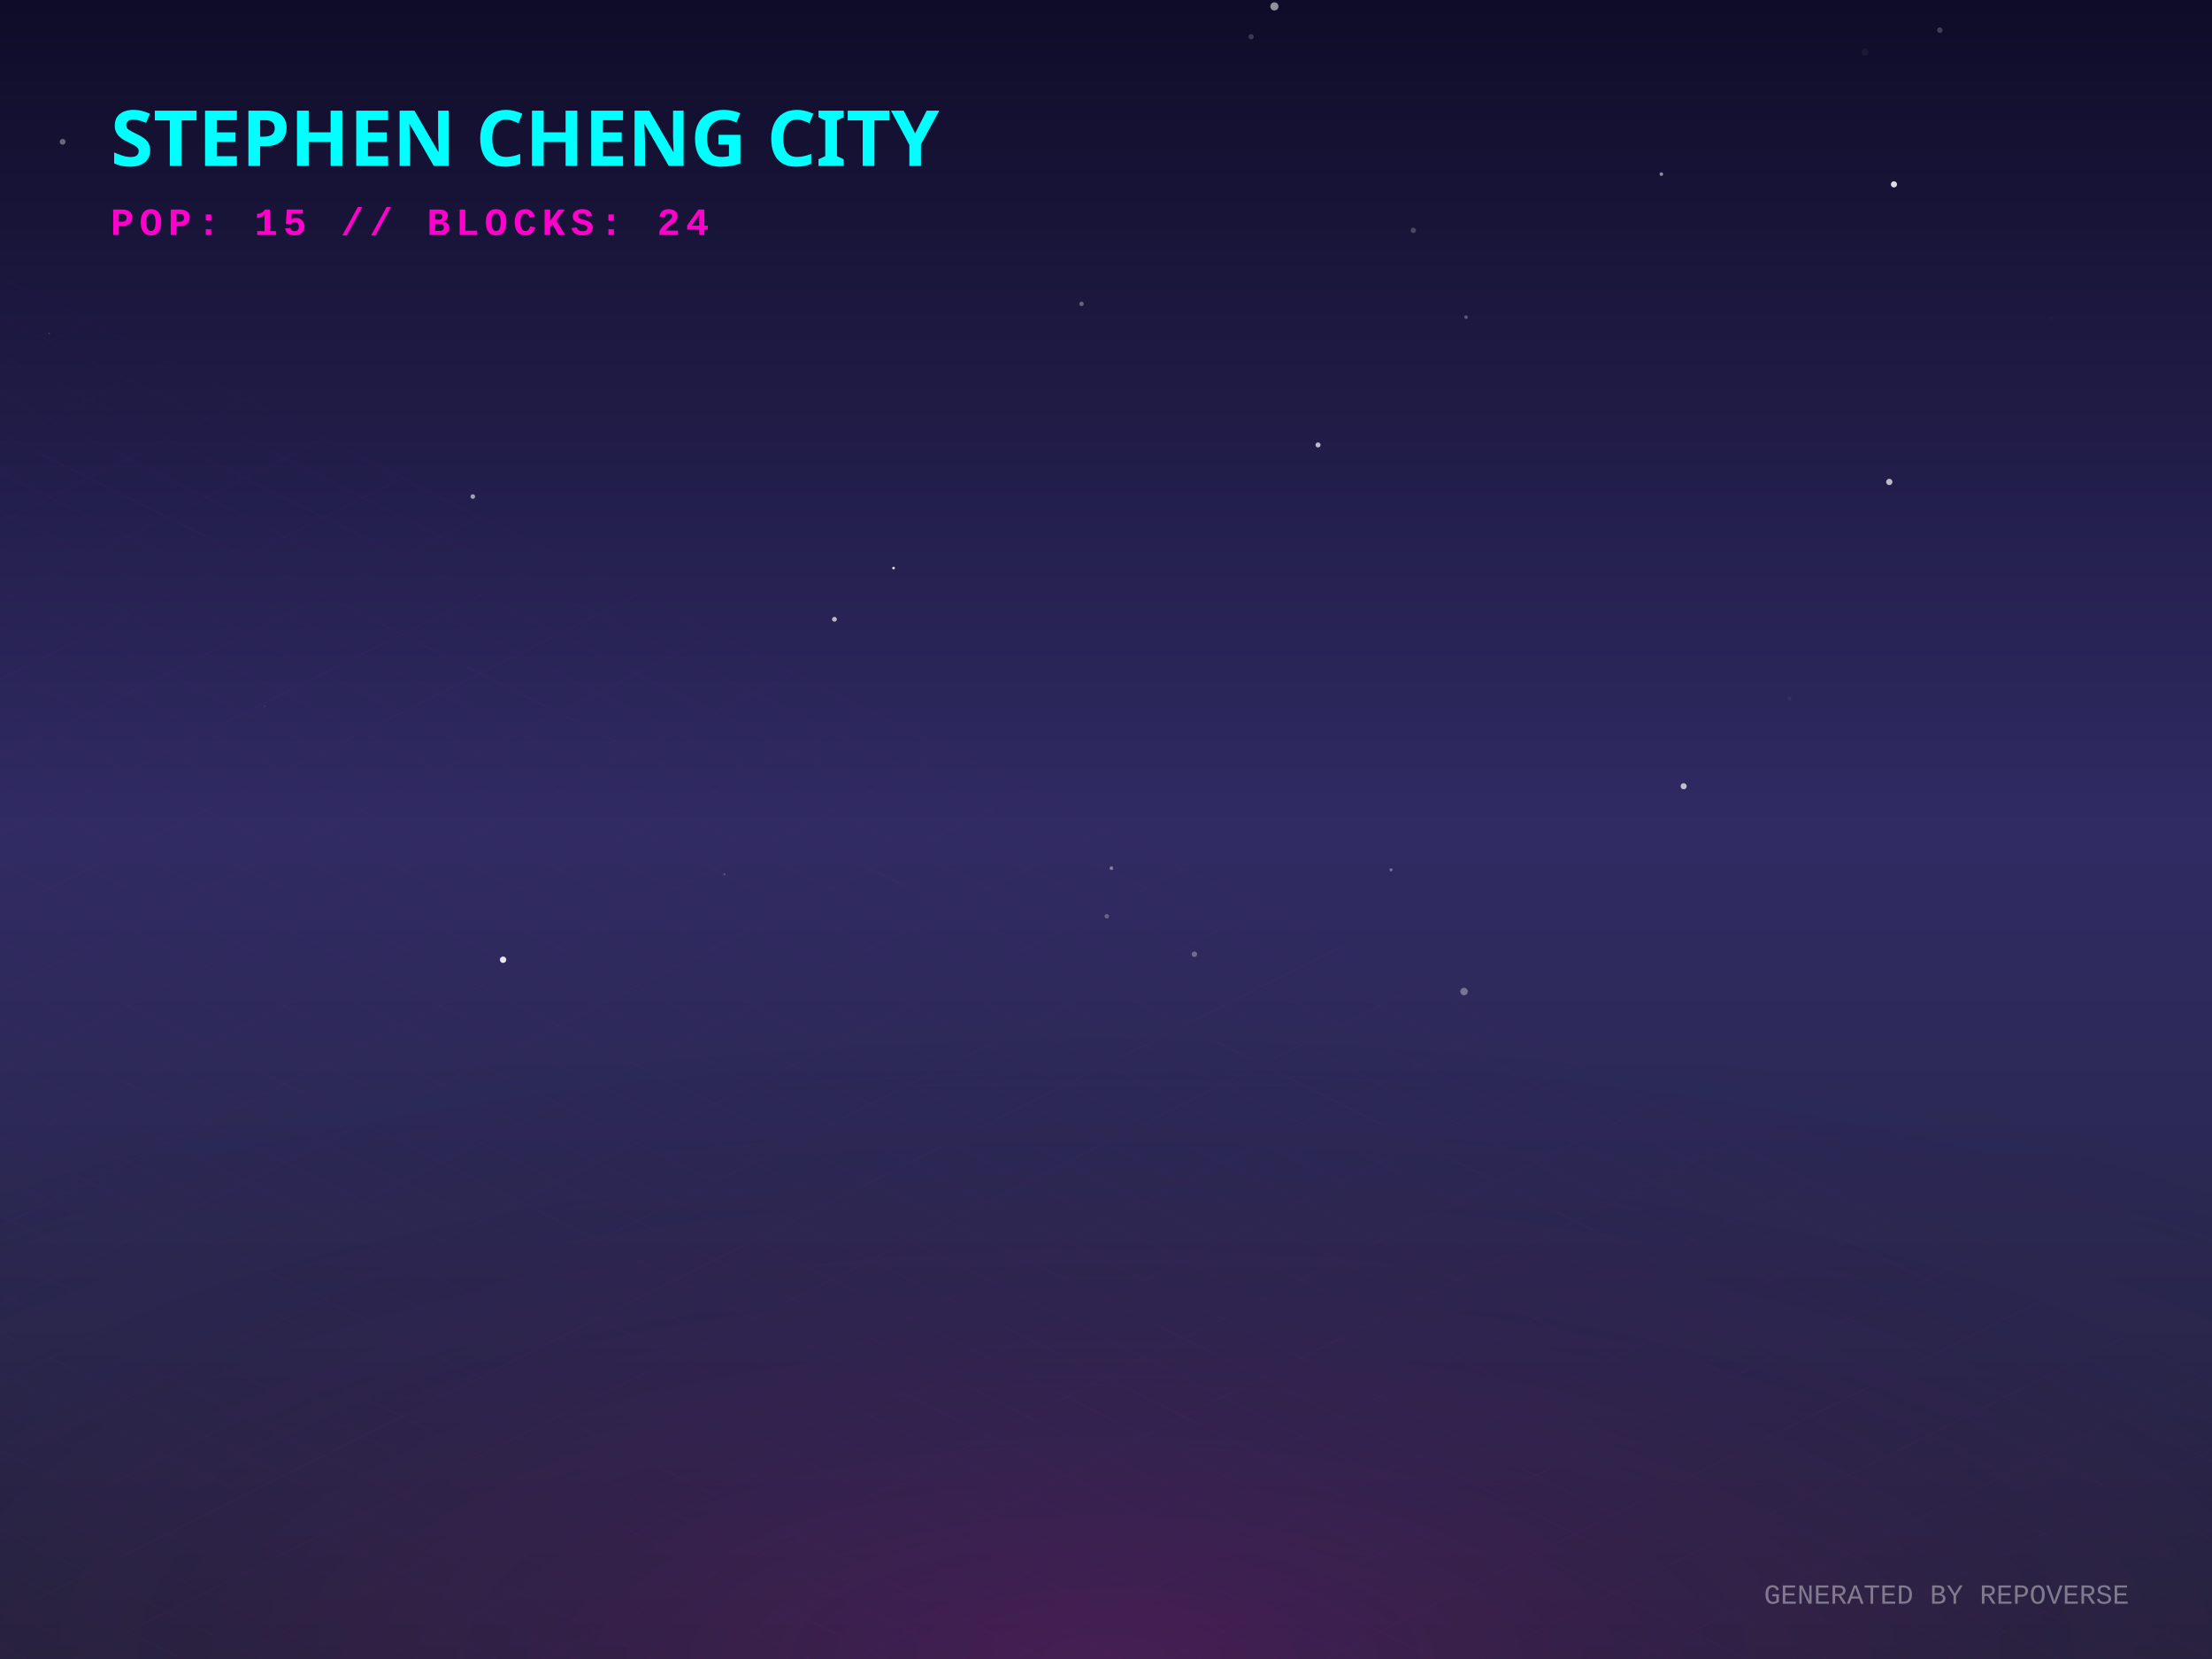
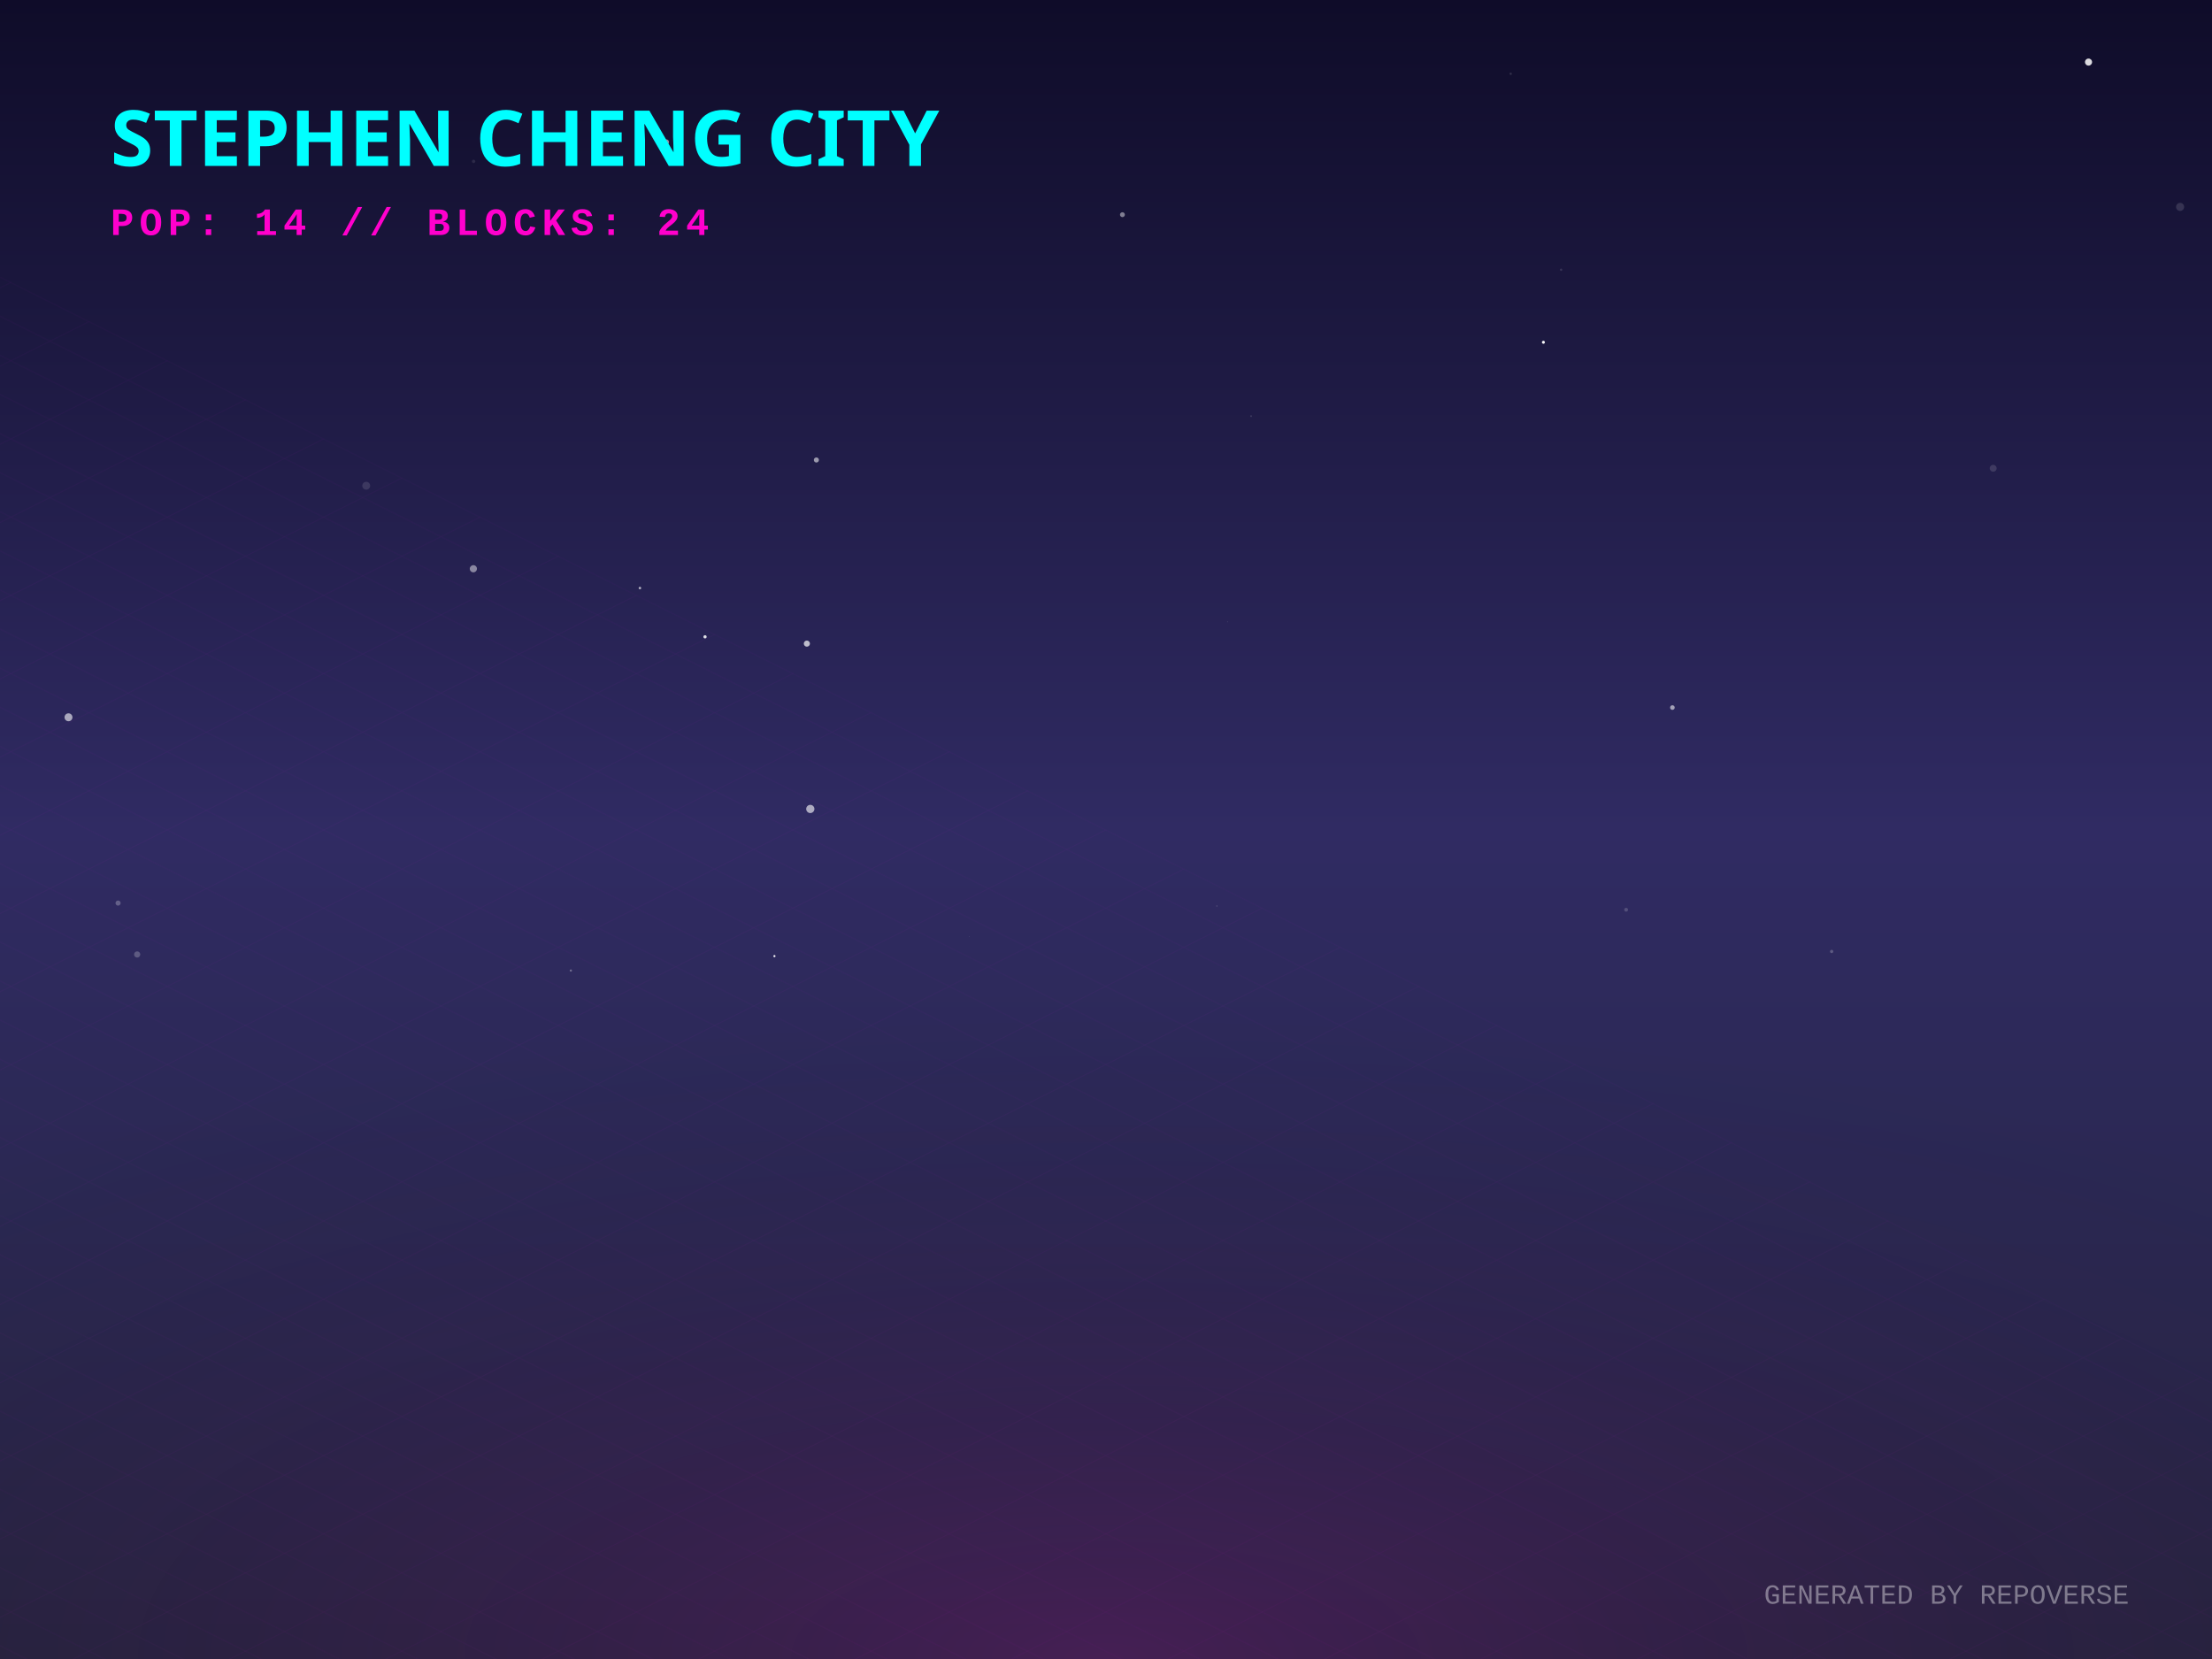
<svg xmlns="http://www.w3.org/2000/svg" width="800" height="600" viewBox="0 0 800 600">
  <defs>
    <linearGradient id="skyGradient" x1="0%" y1="0%" x2="0%" y2="100%">
      <stop offset="0%" stop-color="#0f0c29" />
      <stop offset="50%" stop-color="#302b63" />
      <stop offset="100%" stop-color="#24243e" />
    </linearGradient>
    <pattern id="gridPattern" width="40" height="20" patternUnits="userSpaceOnUse" patternTransform="rotate(0)">
      <path d="M 40 0 L 0 0 0 20" fill="none" stroke="magenta" stroke-width="0.5" opacity="0.2" />
    </pattern>
    <radialGradient id="floorGlow" cx="50%" cy="100%" r="80%">
      <stop offset="0%" stop-color="#ff00cc" stop-opacity="0.15" />
      <stop offset="100%" stop-color="transparent" />
    </radialGradient>
    <linearGradient id="gradLeft-happy" x1="0%" y1="0%" x2="100%" y2="100%">
      <stop offset="0%" stop-color="#FFD700" stop-opacity="0.8" />
      <stop offset="100%" stop-color="#050510" stop-opacity="0.9" />
    </linearGradient>
    <linearGradient id="gradRight-happy" x1="0%" y1="0%" x2="0%" y2="100%">
      <stop offset="0%" stop-color="#FFD700" stop-opacity="0.6" />
      <stop offset="100%" stop-color="#0b0b1a" stop-opacity="0.8" />
    </linearGradient>
    <linearGradient id="gradLeft-focused" x1="0%" y1="0%" x2="100%" y2="100%">
      <stop offset="0%" stop-color="#00FF94" stop-opacity="0.8" />
      <stop offset="100%" stop-color="#050510" stop-opacity="0.9" />
    </linearGradient>
    <linearGradient id="gradRight-focused" x1="0%" y1="0%" x2="0%" y2="100%">
      <stop offset="0%" stop-color="#00FF94" stop-opacity="0.6" />
      <stop offset="100%" stop-color="#0b0b1a" stop-opacity="0.8" />
    </linearGradient>
    <linearGradient id="gradLeft-calm" x1="0%" y1="0%" x2="100%" y2="100%">
      <stop offset="0%" stop-color="#00C2FF" stop-opacity="0.8" />
      <stop offset="100%" stop-color="#050510" stop-opacity="0.9" />
    </linearGradient>
    <linearGradient id="gradRight-calm" x1="0%" y1="0%" x2="0%" y2="100%">
      <stop offset="0%" stop-color="#00C2FF" stop-opacity="0.6" />
      <stop offset="100%" stop-color="#0b0b1a" stop-opacity="0.8" />
    </linearGradient>
    <linearGradient id="gradLeft-stressed" x1="0%" y1="0%" x2="100%" y2="100%">
      <stop offset="0%" stop-color="#FF2A6D" stop-opacity="0.8" />
      <stop offset="100%" stop-color="#050510" stop-opacity="0.9" />
    </linearGradient>
    <linearGradient id="gradRight-stressed" x1="0%" y1="0%" x2="0%" y2="100%">
      <stop offset="0%" stop-color="#FF2A6D" stop-opacity="0.6" />
      <stop offset="100%" stop-color="#0b0b1a" stop-opacity="0.8" />
    </linearGradient>
    <linearGradient id="gradLeft-energetic" x1="0%" y1="0%" x2="100%" y2="100%">
      <stop offset="0%" stop-color="#D300C5" stop-opacity="0.8" />
      <stop offset="100%" stop-color="#050510" stop-opacity="0.9" />
    </linearGradient>
    <linearGradient id="gradRight-energetic" x1="0%" y1="0%" x2="0%" y2="100%">
      <stop offset="0%" stop-color="#D300C5" stop-opacity="0.6" />
      <stop offset="100%" stop-color="#0b0b1a" stop-opacity="0.8" />
    </linearGradient>
  </defs>
  <rect width="100%" height="100%" fill="url(#skyGradient)" />
-   <circle cx="40.971" cy="18.243" r="0.011" fill="white" opacity="0.914" />
-   <circle cx="503.081" cy="314.588" r="0.554" fill="white" opacity="0.34" />
-   <circle cx="95.832" cy="255.465" r="0.358" fill="white" opacity="0.069" />
-   <circle cx="674.511" cy="18.849" r="1.239" fill="white" opacity="0.048" />
-   <circle cx="452.487" cy="13.275" r="0.957" fill="white" opacity="0.176" />
-   <circle cx="17.76" cy="120.57" r="0.293" fill="white" opacity="0.199" />
-   <circle cx="701.558" cy="10.903" r="0.992" fill="white" opacity="0.207" />
-   <circle cx="713.168" cy="117.091" r="0.058" fill="white" opacity="0.289" />
-   <circle cx="460.905" cy="2.316" r="1.47" fill="white" opacity="0.545" />
-   <circle cx="684.973" cy="66.678" r="1.118" fill="white" opacity="0.851" />
-   <circle cx="401.963" cy="313.986" r="0.677" fill="white" opacity="0.386" />
-   <circle cx="600.857" cy="62.985" r="0.643" fill="white" opacity="0.523" />
-   <circle cx="476.683" cy="160.922" r="0.914" fill="white" opacity="0.694" />
-   <circle cx="22.656" cy="51.289" r="1.053" fill="white" opacity="0.356" />
-   <circle cx="530.205" cy="114.711" r="0.646" fill="white" opacity="0.285" />
-   <circle cx="391.15" cy="109.9" r="0.809" fill="white" opacity="0.326" />
-   <circle cx="323.162" cy="205.456" r="0.47" fill="white" opacity="0.882" />
-   <circle cx="529.495" cy="358.6" r="1.347" fill="white" opacity="0.351" />
-   <circle cx="431.978" cy="345.119" r="0.984" fill="white" opacity="0.315" />
-   <circle cx="164.096" cy="213.053" r="0.537" fill="white" opacity="0.006" />
-   <circle cx="262.009" cy="316.217" r="0.383" fill="white" opacity="0.197" />
-   <circle cx="301.788" cy="223.969" r="0.875" fill="white" opacity="0.673" />
-   <circle cx="181.946" cy="347.102" r="1.16" fill="white" opacity="0.884" />
-   <circle cx="741.833" cy="115.17" r="0.344" fill="white" opacity="0.036" />
-   <circle cx="683.29" cy="174.301" r="1.142" fill="white" opacity="0.699" />
-   <circle cx="171" cy="179.592" r="0.83" fill="white" opacity="0.577" />
-   <circle cx="647.217" cy="252.628" r="0.655" fill="white" opacity="0.051" />
-   <circle cx="400.275" cy="331.394" r="0.817" fill="white" opacity="0.262" />
-   <circle cx="608.916" cy="284.364" r="1.101" fill="white" opacity="0.705" />
-   <circle cx="511.15" cy="83.324" r="0.965" fill="white" opacity="0.221" />
+   <circle cx="254.984" cy="230.312" r="0.591" fill="white" opacity="0.846" />
+   <circle cx="604.848" cy="255.899" r="0.836" fill="white" opacity="0.566" />
+   <circle cx="42.704" cy="326.608" r="0.924" fill="white" opacity="0.254" />
+   <circle cx="171.197" cy="205.695" r="1.299" fill="white" opacity="0.458" />
+   <circle cx="443.903" cy="224.934" r="0.08" fill="white" opacity="0.815" />
+   <circle cx="588.111" cy="329.019" r="0.689" fill="white" opacity="0.173" />
+   <circle cx="132.45" cy="175.668" r="1.423" fill="white" opacity="0.119" />
+   <circle cx="51.126" cy="51.715" r="1.029" fill="white" opacity="0.655" />
+   <circle cx="558.196" cy="123.785" r="0.539" fill="white" opacity="0.969" />
+   <circle cx="206.46" cy="351.009" r="0.404" fill="white" opacity="0.311" />
+   <circle cx="755.348" cy="22.454" r="1.282" fill="white" opacity="0.844" />
+   <circle cx="662.444" cy="344.115" r="0.592" fill="white" opacity="0.224" />
+   <circle cx="49.609" cy="345.193" r="1.124" fill="white" opacity="0.224" />
+   <circle cx="24.771" cy="259.418" r="1.436" fill="white" opacity="0.594" />
+   <circle cx="155.1" cy="59.859" r="0.059" fill="white" opacity="0.062" />
+   <circle cx="231.438" cy="212.675" r="0.459" fill="white" opacity="0.636" />
+   <circle cx="564.598" cy="97.563" r="0.412" fill="white" opacity="0.13" />
+   <circle cx="546.367" cy="26.685" r="0.422" fill="white" opacity="0.131" />
+   <circle cx="452.478" cy="150.501" r="0.333" fill="white" opacity="0.126" />
+   <circle cx="788.465" cy="74.831" r="1.463" fill="white" opacity="0.135" />
+   <circle cx="171.283" cy="58.37" r="0.608" fill="white" opacity="0.098" />
+   <circle cx="280.086" cy="345.79" r="0.386" fill="white" opacity="0.944" />
+   <circle cx="240.991" cy="51.371" r="0.956" fill="white" opacity="0.549" />
+   <circle cx="295.257" cy="166.359" r="0.918" fill="white" opacity="0.552" />
+   <circle cx="291.815" cy="232.773" r="1.107" fill="white" opacity="0.697" />
+   <circle cx="350.464" cy="338.735" r="0.064" fill="white" opacity="0.83" />
+   <circle cx="293.059" cy="292.569" r="1.489" fill="white" opacity="0.605" />
+   <circle cx="440.09" cy="327.675" r="0.199" fill="white" opacity="0.267" />
+   <circle cx="720.861" cy="169.356" r="1.249" fill="white" opacity="0.13" />
+   <circle cx="405.94" cy="77.644" r="0.885" fill="white" opacity="0.452" />
  <g transform="translate(0, 300) scale(1, 0.5)">
    <rect x="-800" y="0" width="2400" height="1200" fill="url(#gridPattern)" opacity="0.3" transform="rotate(45, 400, 0)" />
  </g>
  <rect x="0" y="300" width="800" height="300" fill="url(#floorGlow)" />
  <g transform="translate(40, 60)">
    <text fill="cyan" font-family="Verdana, sans-serif" font-size="28" font-weight="900" style="text-shadow: 0 0 10px cyan;">STEPHEN CHENG CITY</text>
-     <text y="25" fill="#ff00cc" font-family="Courier New, monospace" font-size="14" font-weight="bold" letter-spacing="2">POP: 15 // BLOCKS: 24</text>
+     <text y="25" fill="#ff00cc" font-family="Courier New, monospace" font-size="14" font-weight="bold" letter-spacing="2">POP: 14 // BLOCKS: 24</text>
  </g>
  <g transform="translate(0, 50)">
    <a href="https://github.com/zintaen/repo-verse" target="_blank">
      <g class="building" opacity="0">
        <animate attributeName="opacity" values="0;1" dur="0.8s" begin="0s" fill="freeze" />
        <ellipse cx="400" cy="292.833" rx="22.5" ry="12" fill="black" opacity="0.4" blur="2" />
        <path d="M 385 272.833 l 0 20 l 15 7.5 l 0 -20 z" fill="url(#gradLeft-focused)" stroke="none" />
        <path d="M 415 272.833 l 0 20 l -15 7.5 l 0 -20 z" fill="url(#gradRight-focused)" stroke="none" />
        <path d="M 400 265.333 l 15 7.5 l -15 7.5 l -15 -7.5 z" fill="#E0FFF1" fill-opacity="0.9" stroke="none" />
        <path d="M 385 272.833 l 0 20 l 15 7.5 l 0 -20 z" fill="none" stroke="#00FF94" stroke-width="0.5" opacity="0.5" />
        <path d="M 415 272.833 l 0 20 l -15 7.5 l 0 -20 z" fill="none" stroke="#00FF94" stroke-width="0.5" opacity="0.5" />
      </g>
    </a>
    <a href="https://github.com/zintaen/zintaen" target="_blank">
      <g class="building" opacity="0">
        <animate attributeName="opacity" values="0;1" dur="0.8s" begin="0.05s" fill="freeze" />
        <ellipse cx="424" cy="304.833" rx="22.5" ry="12" fill="black" opacity="0.4" blur="2" />
        <path d="M 409 169.253 l 0 135.58 l 15 7.5 l 0 -135.58 z" fill="url(#gradLeft-energetic)" stroke="none" />
        <path d="M 439 169.253 l 0 135.58 l -15 7.5 l 0 -135.58 z" fill="url(#gradRight-energetic)" stroke="none" />
        <path d="M 424 161.753 l 15 7.5 l -15 7.5 l -15 -7.5 z" fill="#FAD7FA" fill-opacity="0.9" stroke="none" />
        <path d="M 409 169.253 l 0 135.58 l 15 7.5 l 0 -135.58 z" fill="none" stroke="#D300C5" stroke-width="0.5" opacity="0.5" />
        <path d="M 439 169.253 l 0 135.58 l -15 7.5 l 0 -135.58 z" fill="none" stroke="#D300C5" stroke-width="0.5" opacity="0.5" />
-         <path d="M 428 289.333 l 7 4" stroke="#FAD7FA" stroke-width="2" stroke-opacity="0.6" />
+         <path d="M 413 291.333 l 7 -4" stroke="#FAD7FA" stroke-width="2" stroke-opacity="0.4" />
        <path d="M 428 279.333 l 7 4" stroke="#FAD7FA" stroke-width="2" stroke-opacity="0.6" />
+         <path d="M 413 281.333 l 7 -4" stroke="#FAD7FA" stroke-width="2" stroke-opacity="0.4" />
        <path d="M 413 271.333 l 7 -4" stroke="#FAD7FA" stroke-width="2" stroke-opacity="0.4" />
        <path d="M 428 259.333 l 7 4" stroke="#FAD7FA" stroke-width="2" stroke-opacity="0.6" />
+         <path d="M 413 261.333 l 7 -4" stroke="#FAD7FA" stroke-width="2" stroke-opacity="0.4" />
+         <path d="M 428 249.333 l 7 4" stroke="#FAD7FA" stroke-width="2" stroke-opacity="0.6" />
        <path d="M 413 251.333 l 7 -4" stroke="#FAD7FA" stroke-width="2" stroke-opacity="0.4" />
-         <path d="M 428 239.333 l 7 4" stroke="#FAD7FA" stroke-width="2" stroke-opacity="0.6" />
        <path d="M 413 241.333 l 7 -4" stroke="#FAD7FA" stroke-width="2" stroke-opacity="0.4" />
        <path d="M 428 229.333 l 7 4" stroke="#FAD7FA" stroke-width="2" stroke-opacity="0.6" />
-         <path d="M 428 219.333 l 7 4" stroke="#FAD7FA" stroke-width="2" stroke-opacity="0.6" />
+         <path d="M 413 231.333 l 7 -4" stroke="#FAD7FA" stroke-width="2" stroke-opacity="0.4" />
        <path d="M 413 221.333 l 7 -4" stroke="#FAD7FA" stroke-width="2" stroke-opacity="0.4" />
-         <path d="M 428 199.333 l 7 4" stroke="#FAD7FA" stroke-width="2" stroke-opacity="0.6" />
+         <path d="M 413 211.333 l 7 -4" stroke="#FAD7FA" stroke-width="2" stroke-opacity="0.4" />
        <path d="M 413 201.333 l 7 -4" stroke="#FAD7FA" stroke-width="2" stroke-opacity="0.4" />
        <path d="M 428 189.333 l 7 4" stroke="#FAD7FA" stroke-width="2" stroke-opacity="0.6" />
        <path d="M 413 191.333 l 7 -4" stroke="#FAD7FA" stroke-width="2" stroke-opacity="0.4" />
        <path d="M 428 179.333 l 7 4" stroke="#FAD7FA" stroke-width="2" stroke-opacity="0.6" />
        <path d="M 413 181.333 l 7 -4" stroke="#FAD7FA" stroke-width="2" stroke-opacity="0.4" />
      </g>
    </a>
    <a href="https://github.com/zintaen/kristen-calendar" target="_blank">
      <g class="building" opacity="0">
        <animate attributeName="opacity" values="0;1" dur="0.8s" begin="0.1s" fill="freeze" />
        <ellipse cx="376" cy="304.833" rx="22.5" ry="12" fill="black" opacity="0.4" blur="2" />
        <path d="M 361 238.073 l 0 66.76 l 15 7.5 l 0 -66.76 z" fill="url(#gradLeft-energetic)" stroke="none" />
        <path d="M 391 238.073 l 0 66.76 l -15 7.5 l 0 -66.76 z" fill="url(#gradRight-energetic)" stroke="none" />
        <path d="M 376 230.573 l 15 7.5 l -15 7.5 l -15 -7.5 z" fill="#FAD7FA" fill-opacity="0.9" stroke="none" />
        <path d="M 361 238.073 l 0 66.76 l 15 7.5 l 0 -66.76 z" fill="none" stroke="#D300C5" stroke-width="0.5" opacity="0.5" />
        <path d="M 391 238.073 l 0 66.76 l -15 7.5 l 0 -66.76 z" fill="none" stroke="#D300C5" stroke-width="0.5" opacity="0.5" />
        <path d="M 380 289.333 l 7 4" stroke="#FAD7FA" stroke-width="2" stroke-opacity="0.6" />
        <path d="M 365 291.333 l 7 -4" stroke="#FAD7FA" stroke-width="2" stroke-opacity="0.4" />
        <path d="M 380 279.333 l 7 4" stroke="#FAD7FA" stroke-width="2" stroke-opacity="0.6" />
        <path d="M 380 269.333 l 7 4" stroke="#FAD7FA" stroke-width="2" stroke-opacity="0.6" />
        <path d="M 365 271.333 l 7 -4" stroke="#FAD7FA" stroke-width="2" stroke-opacity="0.4" />
+         <path d="M 380 259.333 l 7 4" stroke="#FAD7FA" stroke-width="2" stroke-opacity="0.6" />
        <path d="M 380 249.333 l 7 4" stroke="#FAD7FA" stroke-width="2" stroke-opacity="0.6" />
      </g>
    </a>
    <a href="https://github.com/zintaen/my-cv" target="_blank">
      <g class="building" opacity="0">
        <animate attributeName="opacity" values="0;1" dur="0.8s" begin="0.15s" fill="freeze" />
        <ellipse cx="448" cy="316.833" rx="22.5" ry="12" fill="black" opacity="0.4" blur="2" />
        <path d="M 433 170.333 l 0 146.5 l 15 7.5 l 0 -146.5 z" fill="url(#gradLeft-focused)" stroke="none" />
        <path d="M 463 170.333 l 0 146.5 l -15 7.5 l 0 -146.5 z" fill="url(#gradRight-focused)" stroke="none" />
        <path d="M 448 162.833 l 15 7.5 l -15 7.5 l -15 -7.5 z" fill="#E0FFF1" fill-opacity="0.9" stroke="none" />
        <path d="M 433 170.333 l 0 146.5 l 15 7.5 l 0 -146.5 z" fill="none" stroke="#00FF94" stroke-width="0.5" opacity="0.5" />
        <path d="M 463 170.333 l 0 146.5 l -15 7.5 l 0 -146.5 z" fill="none" stroke="#00FF94" stroke-width="0.5" opacity="0.5" />
        <path d="M 437 303.333 l 7 -4" stroke="#E0FFF1" stroke-width="2" stroke-opacity="0.4" />
        <path d="M 437 293.333 l 7 -4" stroke="#E0FFF1" stroke-width="2" stroke-opacity="0.4" />
-         <path d="M 437 273.333 l 7 -4" stroke="#E0FFF1" stroke-width="2" stroke-opacity="0.4" />
+         <path d="M 452 271.333 l 7 4" stroke="#E0FFF1" stroke-width="2" stroke-opacity="0.6" />
        <path d="M 452 261.333 l 7 4" stroke="#E0FFF1" stroke-width="2" stroke-opacity="0.6" />
        <path d="M 437 263.333 l 7 -4" stroke="#E0FFF1" stroke-width="2" stroke-opacity="0.4" />
-         <path d="M 452 251.333 l 7 4" stroke="#E0FFF1" stroke-width="2" stroke-opacity="0.6" />
        <path d="M 437 253.333 l 7 -4" stroke="#E0FFF1" stroke-width="2" stroke-opacity="0.4" />
+         <path d="M 452 241.333 l 7 4" stroke="#E0FFF1" stroke-width="2" stroke-opacity="0.6" />
+         <path d="M 437 243.333 l 7 -4" stroke="#E0FFF1" stroke-width="2" stroke-opacity="0.4" />
        <path d="M 452 231.333 l 7 4" stroke="#E0FFF1" stroke-width="2" stroke-opacity="0.6" />
        <path d="M 437 233.333 l 7 -4" stroke="#E0FFF1" stroke-width="2" stroke-opacity="0.4" />
        <path d="M 452 221.333 l 7 4" stroke="#E0FFF1" stroke-width="2" stroke-opacity="0.6" />
-         <path d="M 437 223.333 l 7 -4" stroke="#E0FFF1" stroke-width="2" stroke-opacity="0.4" />
-         <path d="M 452 211.333 l 7 4" stroke="#E0FFF1" stroke-width="2" stroke-opacity="0.6" />
        <path d="M 437 213.333 l 7 -4" stroke="#E0FFF1" stroke-width="2" stroke-opacity="0.4" />
        <path d="M 452 201.333 l 7 4" stroke="#E0FFF1" stroke-width="2" stroke-opacity="0.6" />
-         <path d="M 452 191.333 l 7 4" stroke="#E0FFF1" stroke-width="2" stroke-opacity="0.6" />
+         <path d="M 437 203.333 l 7 -4" stroke="#E0FFF1" stroke-width="2" stroke-opacity="0.4" />
+         <path d="M 437 193.333 l 7 -4" stroke="#E0FFF1" stroke-width="2" stroke-opacity="0.4" />
        <path d="M 452 181.333 l 7 4" stroke="#E0FFF1" stroke-width="2" stroke-opacity="0.6" />
        <path d="M 437 183.333 l 7 -4" stroke="#E0FFF1" stroke-width="2" stroke-opacity="0.4" />
      </g>
    </a>
    <a href="https://github.com/zintaen/issue-hunter" target="_blank">
      <g class="building" opacity="0">
        <animate attributeName="opacity" values="0;1" dur="0.8s" begin="0.2s" fill="freeze" />
        <ellipse cx="400" cy="316.061" rx="20.183" ry="10.764" fill="black" opacity="0.4" blur="2" />
        <path d="M 386.545 296.061 l 0 20 l 13.455 6.728 l 0 -20 z" fill="url(#gradLeft-calm)" stroke="none" />
        <path d="M 413.455 296.061 l 0 20 l -13.455 6.728 l 0 -20 z" fill="url(#gradRight-calm)" stroke="none" />
        <path d="M 400 289.333 l 13.455 6.728 l -13.455 6.728 l -13.455 -6.728 z" fill="#D1F4FF" fill-opacity="0.9" stroke="none" />
        <path d="M 386.545 296.061 l 0 20 l 13.455 6.728 l 0 -20 z" fill="none" stroke="#00C2FF" stroke-width="0.5" opacity="0.5" />
        <path d="M 413.455 296.061 l 0 20 l -13.455 6.728 l 0 -20 z" fill="none" stroke="#00C2FF" stroke-width="0.5" opacity="0.5" />
      </g>
    </a>
    <a href="https://github.com/zintaen/homebrew-cask" target="_blank">
      <g class="building" opacity="0">
        <animate attributeName="opacity" values="0;1" dur="0.8s" begin="0.25s" fill="freeze" />
        <ellipse cx="352" cy="316.833" rx="22.5" ry="12" fill="black" opacity="0.4" blur="2" />
        <path d="M 337 116.833 l 0 200 l 15 7.5 l 0 -200 z" fill="url(#gradLeft-energetic)" stroke="none" />
        <path d="M 367 116.833 l 0 200 l -15 7.5 l 0 -200 z" fill="url(#gradRight-energetic)" stroke="none" />
        <path d="M 352 109.333 l 15 7.5 l -15 7.5 l -15 -7.5 z" fill="#FAD7FA" fill-opacity="0.9" stroke="none" />
        <path d="M 337 116.833 l 0 200 l 15 7.5 l 0 -200 z" fill="none" stroke="#D300C5" stroke-width="0.5" opacity="0.5" />
        <path d="M 367 116.833 l 0 200 l -15 7.5 l 0 -200 z" fill="none" stroke="#D300C5" stroke-width="0.5" opacity="0.5" />
-         <path d="M 356 301.333 l 7 4" stroke="#FAD7FA" stroke-width="2" stroke-opacity="0.6" />
-         <path d="M 341 293.333 l 7 -4" stroke="#FAD7FA" stroke-width="2" stroke-opacity="0.4" />
+         <path d="M 341 303.333 l 7 -4" stroke="#FAD7FA" stroke-width="2" stroke-opacity="0.4" />
+         <path d="M 356 291.333 l 7 4" stroke="#FAD7FA" stroke-width="2" stroke-opacity="0.6" />
+         <path d="M 356 281.333 l 7 4" stroke="#FAD7FA" stroke-width="2" stroke-opacity="0.6" />
        <path d="M 341 283.333 l 7 -4" stroke="#FAD7FA" stroke-width="2" stroke-opacity="0.4" />
        <path d="M 356 271.333 l 7 4" stroke="#FAD7FA" stroke-width="2" stroke-opacity="0.6" />
-         <path d="M 356 251.333 l 7 4" stroke="#FAD7FA" stroke-width="2" stroke-opacity="0.6" />
+         <path d="M 341 273.333 l 7 -4" stroke="#FAD7FA" stroke-width="2" stroke-opacity="0.4" />
+         <path d="M 341 263.333 l 7 -4" stroke="#FAD7FA" stroke-width="2" stroke-opacity="0.4" />
+         <path d="M 341 253.333 l 7 -4" stroke="#FAD7FA" stroke-width="2" stroke-opacity="0.4" />
        <path d="M 356 241.333 l 7 4" stroke="#FAD7FA" stroke-width="2" stroke-opacity="0.6" />
        <path d="M 341 243.333 l 7 -4" stroke="#FAD7FA" stroke-width="2" stroke-opacity="0.4" />
-         <path d="M 356 231.333 l 7 4" stroke="#FAD7FA" stroke-width="2" stroke-opacity="0.6" />
        <path d="M 341 233.333 l 7 -4" stroke="#FAD7FA" stroke-width="2" stroke-opacity="0.4" />
+         <path d="M 356 221.333 l 7 4" stroke="#FAD7FA" stroke-width="2" stroke-opacity="0.6" />
        <path d="M 356 211.333 l 7 4" stroke="#FAD7FA" stroke-width="2" stroke-opacity="0.6" />
        <path d="M 341 213.333 l 7 -4" stroke="#FAD7FA" stroke-width="2" stroke-opacity="0.4" />
        <path d="M 356 201.333 l 7 4" stroke="#FAD7FA" stroke-width="2" stroke-opacity="0.6" />
-         <path d="M 341 203.333 l 7 -4" stroke="#FAD7FA" stroke-width="2" stroke-opacity="0.4" />
        <path d="M 356 191.333 l 7 4" stroke="#FAD7FA" stroke-width="2" stroke-opacity="0.6" />
        <path d="M 341 193.333 l 7 -4" stroke="#FAD7FA" stroke-width="2" stroke-opacity="0.4" />
-         <path d="M 341 183.333 l 7 -4" stroke="#FAD7FA" stroke-width="2" stroke-opacity="0.4" />
+         <path d="M 356 181.333 l 7 4" stroke="#FAD7FA" stroke-width="2" stroke-opacity="0.6" />
        <path d="M 356 171.333 l 7 4" stroke="#FAD7FA" stroke-width="2" stroke-opacity="0.6" />
        <path d="M 341 173.333 l 7 -4" stroke="#FAD7FA" stroke-width="2" stroke-opacity="0.4" />
        <path d="M 356 151.333 l 7 4" stroke="#FAD7FA" stroke-width="2" stroke-opacity="0.6" />
+         <path d="M 341 153.333 l 7 -4" stroke="#FAD7FA" stroke-width="2" stroke-opacity="0.4" />
        <path d="M 356 141.333 l 7 4" stroke="#FAD7FA" stroke-width="2" stroke-opacity="0.6" />
        <path d="M 341 143.333 l 7 -4" stroke="#FAD7FA" stroke-width="2" stroke-opacity="0.4" />
+         <path d="M 356 131.333 l 7 4" stroke="#FAD7FA" stroke-width="2" stroke-opacity="0.6" />
        <path d="M 341 133.333 l 7 -4" stroke="#FAD7FA" stroke-width="2" stroke-opacity="0.4" />
-         <path d="M 341 123.333 l 7 -4" stroke="#FAD7FA" stroke-width="2" stroke-opacity="0.4" />
+         <path d="M 356 121.333 l 7 4" stroke="#FAD7FA" stroke-width="2" stroke-opacity="0.6" />
      </g>
    </a>
    <a href="https://github.com/zintaen/wife-cv" target="_blank">
      <g class="building" opacity="0">
        <animate attributeName="opacity" values="0;1" dur="0.8s" begin="0.3s" fill="freeze" />
        <ellipse cx="472" cy="328.833" rx="22.5" ry="12" fill="black" opacity="0.4" blur="2" />
        <path d="M 457 128.833 l 0 200 l 15 7.5 l 0 -200 z" fill="url(#gradLeft-focused)" stroke="none" />
        <path d="M 487 128.833 l 0 200 l -15 7.5 l 0 -200 z" fill="url(#gradRight-focused)" stroke="none" />
        <path d="M 472 121.333 l 15 7.5 l -15 7.5 l -15 -7.5 z" fill="#E0FFF1" fill-opacity="0.9" stroke="none" />
        <path d="M 457 128.833 l 0 200 l 15 7.5 l 0 -200 z" fill="none" stroke="#00FF94" stroke-width="0.5" opacity="0.5" />
        <path d="M 487 128.833 l 0 200 l -15 7.5 l 0 -200 z" fill="none" stroke="#00FF94" stroke-width="0.5" opacity="0.5" />
+         <path d="M 476 313.333 l 7 4" stroke="#E0FFF1" stroke-width="2" stroke-opacity="0.6" />
        <path d="M 461 315.333 l 7 -4" stroke="#E0FFF1" stroke-width="2" stroke-opacity="0.4" />
+         <path d="M 476 303.333 l 7 4" stroke="#E0FFF1" stroke-width="2" stroke-opacity="0.6" />
        <path d="M 461 305.333 l 7 -4" stroke="#E0FFF1" stroke-width="2" stroke-opacity="0.4" />
        <path d="M 476 293.333 l 7 4" stroke="#E0FFF1" stroke-width="2" stroke-opacity="0.6" />
        <path d="M 461 295.333 l 7 -4" stroke="#E0FFF1" stroke-width="2" stroke-opacity="0.4" />
        <path d="M 476 283.333 l 7 4" stroke="#E0FFF1" stroke-width="2" stroke-opacity="0.6" />
        <path d="M 461 285.333 l 7 -4" stroke="#E0FFF1" stroke-width="2" stroke-opacity="0.4" />
-         <path d="M 461 275.333 l 7 -4" stroke="#E0FFF1" stroke-width="2" stroke-opacity="0.4" />
        <path d="M 476 263.333 l 7 4" stroke="#E0FFF1" stroke-width="2" stroke-opacity="0.6" />
+         <path d="M 461 265.333 l 7 -4" stroke="#E0FFF1" stroke-width="2" stroke-opacity="0.4" />
        <path d="M 476 253.333 l 7 4" stroke="#E0FFF1" stroke-width="2" stroke-opacity="0.6" />
        <path d="M 461 255.333 l 7 -4" stroke="#E0FFF1" stroke-width="2" stroke-opacity="0.4" />
        <path d="M 476 243.333 l 7 4" stroke="#E0FFF1" stroke-width="2" stroke-opacity="0.6" />
-         <path d="M 461 245.333 l 7 -4" stroke="#E0FFF1" stroke-width="2" stroke-opacity="0.4" />
        <path d="M 476 233.333 l 7 4" stroke="#E0FFF1" stroke-width="2" stroke-opacity="0.6" />
-         <path d="M 461 235.333 l 7 -4" stroke="#E0FFF1" stroke-width="2" stroke-opacity="0.4" />
-         <path d="M 461 225.333 l 7 -4" stroke="#E0FFF1" stroke-width="2" stroke-opacity="0.4" />
+         <path d="M 476 223.333 l 7 4" stroke="#E0FFF1" stroke-width="2" stroke-opacity="0.6" />
        <path d="M 476 213.333 l 7 4" stroke="#E0FFF1" stroke-width="2" stroke-opacity="0.6" />
        <path d="M 461 215.333 l 7 -4" stroke="#E0FFF1" stroke-width="2" stroke-opacity="0.4" />
-         <path d="M 461 205.333 l 7 -4" stroke="#E0FFF1" stroke-width="2" stroke-opacity="0.4" />
        <path d="M 476 193.333 l 7 4" stroke="#E0FFF1" stroke-width="2" stroke-opacity="0.6" />
-         <path d="M 461 195.333 l 7 -4" stroke="#E0FFF1" stroke-width="2" stroke-opacity="0.4" />
        <path d="M 476 183.333 l 7 4" stroke="#E0FFF1" stroke-width="2" stroke-opacity="0.6" />
        <path d="M 461 185.333 l 7 -4" stroke="#E0FFF1" stroke-width="2" stroke-opacity="0.4" />
        <path d="M 476 173.333 l 7 4" stroke="#E0FFF1" stroke-width="2" stroke-opacity="0.6" />
-         <path d="M 461 175.333 l 7 -4" stroke="#E0FFF1" stroke-width="2" stroke-opacity="0.4" />
        <path d="M 476 163.333 l 7 4" stroke="#E0FFF1" stroke-width="2" stroke-opacity="0.6" />
        <path d="M 461 165.333 l 7 -4" stroke="#E0FFF1" stroke-width="2" stroke-opacity="0.4" />
        <path d="M 476 153.333 l 7 4" stroke="#E0FFF1" stroke-width="2" stroke-opacity="0.6" />
+         <path d="M 461 155.333 l 7 -4" stroke="#E0FFF1" stroke-width="2" stroke-opacity="0.4" />
        <path d="M 476 143.333 l 7 4" stroke="#E0FFF1" stroke-width="2" stroke-opacity="0.6" />
+         <path d="M 461 145.333 l 7 -4" stroke="#E0FFF1" stroke-width="2" stroke-opacity="0.4" />
        <path d="M 461 135.333 l 7 -4" stroke="#E0FFF1" stroke-width="2" stroke-opacity="0.4" />
      </g>
    </a>
    <a href="https://github.com/zintaen/dom-defender" target="_blank">
      <g class="building" opacity="0">
        <animate attributeName="opacity" values="0;1" dur="0.8s" begin="0.35s" fill="freeze" />
        <ellipse cx="424" cy="328.833" rx="22.5" ry="12" fill="black" opacity="0.4" blur="2" />
        <path d="M 409 308.833 l 0 20 l 15 7.5 l 0 -20 z" fill="url(#gradLeft-focused)" stroke="none" />
        <path d="M 439 308.833 l 0 20 l -15 7.5 l 0 -20 z" fill="url(#gradRight-focused)" stroke="none" />
        <path d="M 424 301.333 l 15 7.5 l -15 7.5 l -15 -7.5 z" fill="#E0FFF1" fill-opacity="0.9" stroke="none" />
        <path d="M 409 308.833 l 0 20 l 15 7.5 l 0 -20 z" fill="none" stroke="#00FF94" stroke-width="0.5" opacity="0.5" />
        <path d="M 439 308.833 l 0 20 l -15 7.5 l 0 -20 z" fill="none" stroke="#00FF94" stroke-width="0.5" opacity="0.5" />
      </g>
    </a>
    <a href="https://github.com/zintaen/epd-carbon-compare" target="_blank">
      <g class="building" opacity="0">
        <animate attributeName="opacity" values="0;1" dur="0.8s" begin="0.4s" fill="freeze" />
        <ellipse cx="376" cy="328.833" rx="22.5" ry="12" fill="black" opacity="0.4" blur="2" />
        <path d="M 361 128.833 l 0 200 l 15 7.5 l 0 -200 z" fill="url(#gradLeft-stressed)" stroke="none" />
        <path d="M 391 128.833 l 0 200 l -15 7.5 l 0 -200 z" fill="url(#gradRight-stressed)" stroke="none" />
        <path d="M 376 121.333 l 15 7.5 l -15 7.5 l -15 -7.5 z" fill="#FFD1E0" fill-opacity="0.9" stroke="none" />
        <path d="M 361 128.833 l 0 200 l 15 7.5 l 0 -200 z" fill="none" stroke="#FF2A6D" stroke-width="0.5" opacity="0.5" />
        <path d="M 391 128.833 l 0 200 l -15 7.5 l 0 -200 z" fill="none" stroke="#FF2A6D" stroke-width="0.5" opacity="0.5" />
-         <path d="M 380 313.333 l 7 4" stroke="#FFD1E0" stroke-width="2" stroke-opacity="0.6" />
        <path d="M 365 315.333 l 7 -4" stroke="#FFD1E0" stroke-width="2" stroke-opacity="0.4" />
-         <path d="M 380 303.333 l 7 4" stroke="#FFD1E0" stroke-width="2" stroke-opacity="0.6" />
-         <path d="M 380 293.333 l 7 4" stroke="#FFD1E0" stroke-width="2" stroke-opacity="0.6" />
-         <path d="M 365 295.333 l 7 -4" stroke="#FFD1E0" stroke-width="2" stroke-opacity="0.4" />
+         <path d="M 365 305.333 l 7 -4" stroke="#FFD1E0" stroke-width="2" stroke-opacity="0.4" />
+         <path d="M 380 283.333 l 7 4" stroke="#FFD1E0" stroke-width="2" stroke-opacity="0.6" />
        <path d="M 365 285.333 l 7 -4" stroke="#FFD1E0" stroke-width="2" stroke-opacity="0.4" />
+         <path d="M 380 273.333 l 7 4" stroke="#FFD1E0" stroke-width="2" stroke-opacity="0.6" />
        <path d="M 365 275.333 l 7 -4" stroke="#FFD1E0" stroke-width="2" stroke-opacity="0.4" />
-         <path d="M 380 263.333 l 7 4" stroke="#FFD1E0" stroke-width="2" stroke-opacity="0.6" />
        <path d="M 365 265.333 l 7 -4" stroke="#FFD1E0" stroke-width="2" stroke-opacity="0.4" />
        <path d="M 380 253.333 l 7 4" stroke="#FFD1E0" stroke-width="2" stroke-opacity="0.6" />
        <path d="M 380 243.333 l 7 4" stroke="#FFD1E0" stroke-width="2" stroke-opacity="0.6" />
        <path d="M 365 245.333 l 7 -4" stroke="#FFD1E0" stroke-width="2" stroke-opacity="0.4" />
+         <path d="M 380 223.333 l 7 4" stroke="#FFD1E0" stroke-width="2" stroke-opacity="0.6" />
        <path d="M 365 225.333 l 7 -4" stroke="#FFD1E0" stroke-width="2" stroke-opacity="0.4" />
+         <path d="M 380 213.333 l 7 4" stroke="#FFD1E0" stroke-width="2" stroke-opacity="0.6" />
        <path d="M 380 203.333 l 7 4" stroke="#FFD1E0" stroke-width="2" stroke-opacity="0.6" />
        <path d="M 365 205.333 l 7 -4" stroke="#FFD1E0" stroke-width="2" stroke-opacity="0.4" />
        <path d="M 365 195.333 l 7 -4" stroke="#FFD1E0" stroke-width="2" stroke-opacity="0.4" />
-         <path d="M 380 183.333 l 7 4" stroke="#FFD1E0" stroke-width="2" stroke-opacity="0.6" />
        <path d="M 365 185.333 l 7 -4" stroke="#FFD1E0" stroke-width="2" stroke-opacity="0.4" />
+         <path d="M 380 173.333 l 7 4" stroke="#FFD1E0" stroke-width="2" stroke-opacity="0.6" />
        <path d="M 365 175.333 l 7 -4" stroke="#FFD1E0" stroke-width="2" stroke-opacity="0.4" />
-         <path d="M 365 165.333 l 7 -4" stroke="#FFD1E0" stroke-width="2" stroke-opacity="0.4" />
+         <path d="M 380 163.333 l 7 4" stroke="#FFD1E0" stroke-width="2" stroke-opacity="0.6" />
        <path d="M 365 155.333 l 7 -4" stroke="#FFD1E0" stroke-width="2" stroke-opacity="0.4" />
+         <path d="M 380 143.333 l 7 4" stroke="#FFD1E0" stroke-width="2" stroke-opacity="0.6" />
        <path d="M 365 145.333 l 7 -4" stroke="#FFD1E0" stroke-width="2" stroke-opacity="0.4" />
+         <path d="M 380 133.333 l 7 4" stroke="#FFD1E0" stroke-width="2" stroke-opacity="0.6" />
+         <path d="M 365 135.333 l 7 -4" stroke="#FFD1E0" stroke-width="2" stroke-opacity="0.4" />
      </g>
    </a>
    <a href="https://github.com/zintaen/3d-preriodic-table" target="_blank">
      <g class="building" opacity="0">
        <animate attributeName="opacity" values="0;1" dur="0.8s" begin="0.45s" fill="freeze" />
        <ellipse cx="448" cy="340.833" rx="22.5" ry="12" fill="black" opacity="0.4" blur="2" />
        <path d="M 433 307.933 l 0 32.9 l 15 7.5 l 0 -32.9 z" fill="url(#gradLeft-focused)" stroke="none" />
        <path d="M 463 307.933 l 0 32.9 l -15 7.5 l 0 -32.9 z" fill="url(#gradRight-focused)" stroke="none" />
        <path d="M 448 300.433 l 15 7.5 l -15 7.5 l -15 -7.5 z" fill="#E0FFF1" fill-opacity="0.9" stroke="none" />
        <path d="M 433 307.933 l 0 32.9 l 15 7.5 l 0 -32.9 z" fill="none" stroke="#00FF94" stroke-width="0.5" opacity="0.5" />
        <path d="M 463 307.933 l 0 32.9 l -15 7.5 l 0 -32.9 z" fill="none" stroke="#00FF94" stroke-width="0.5" opacity="0.5" />
      </g>
    </a>
  </g>
  <text x="770" y="580" text-anchor="end" fill="rgba(255,255,255,0.4)" font-family="Courier New" font-size="10">GENERATED BY REPOVERSE</text>
</svg>
